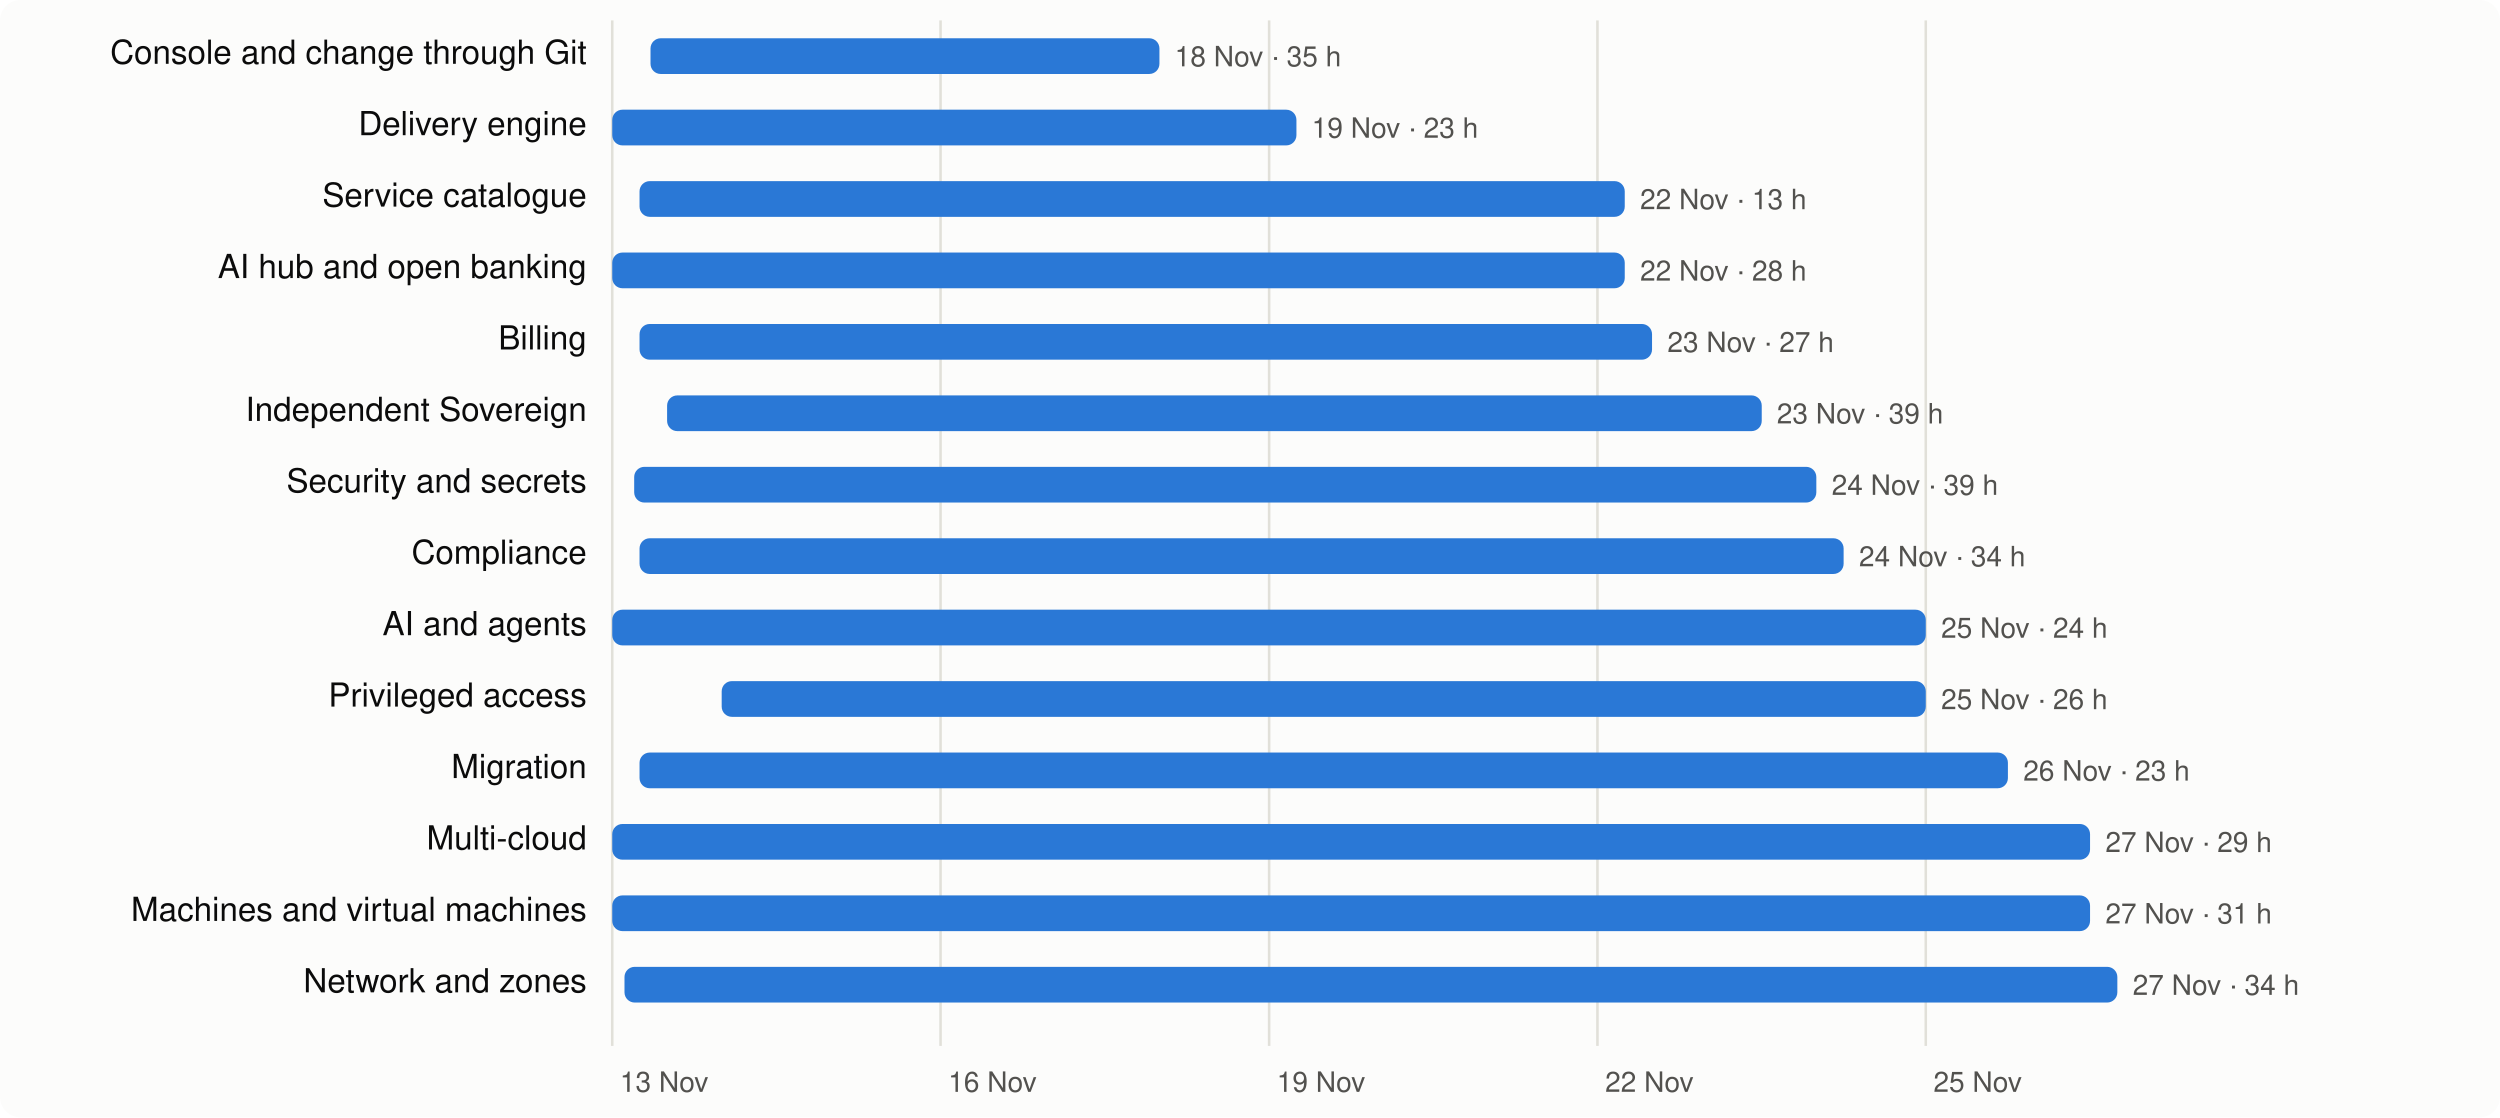
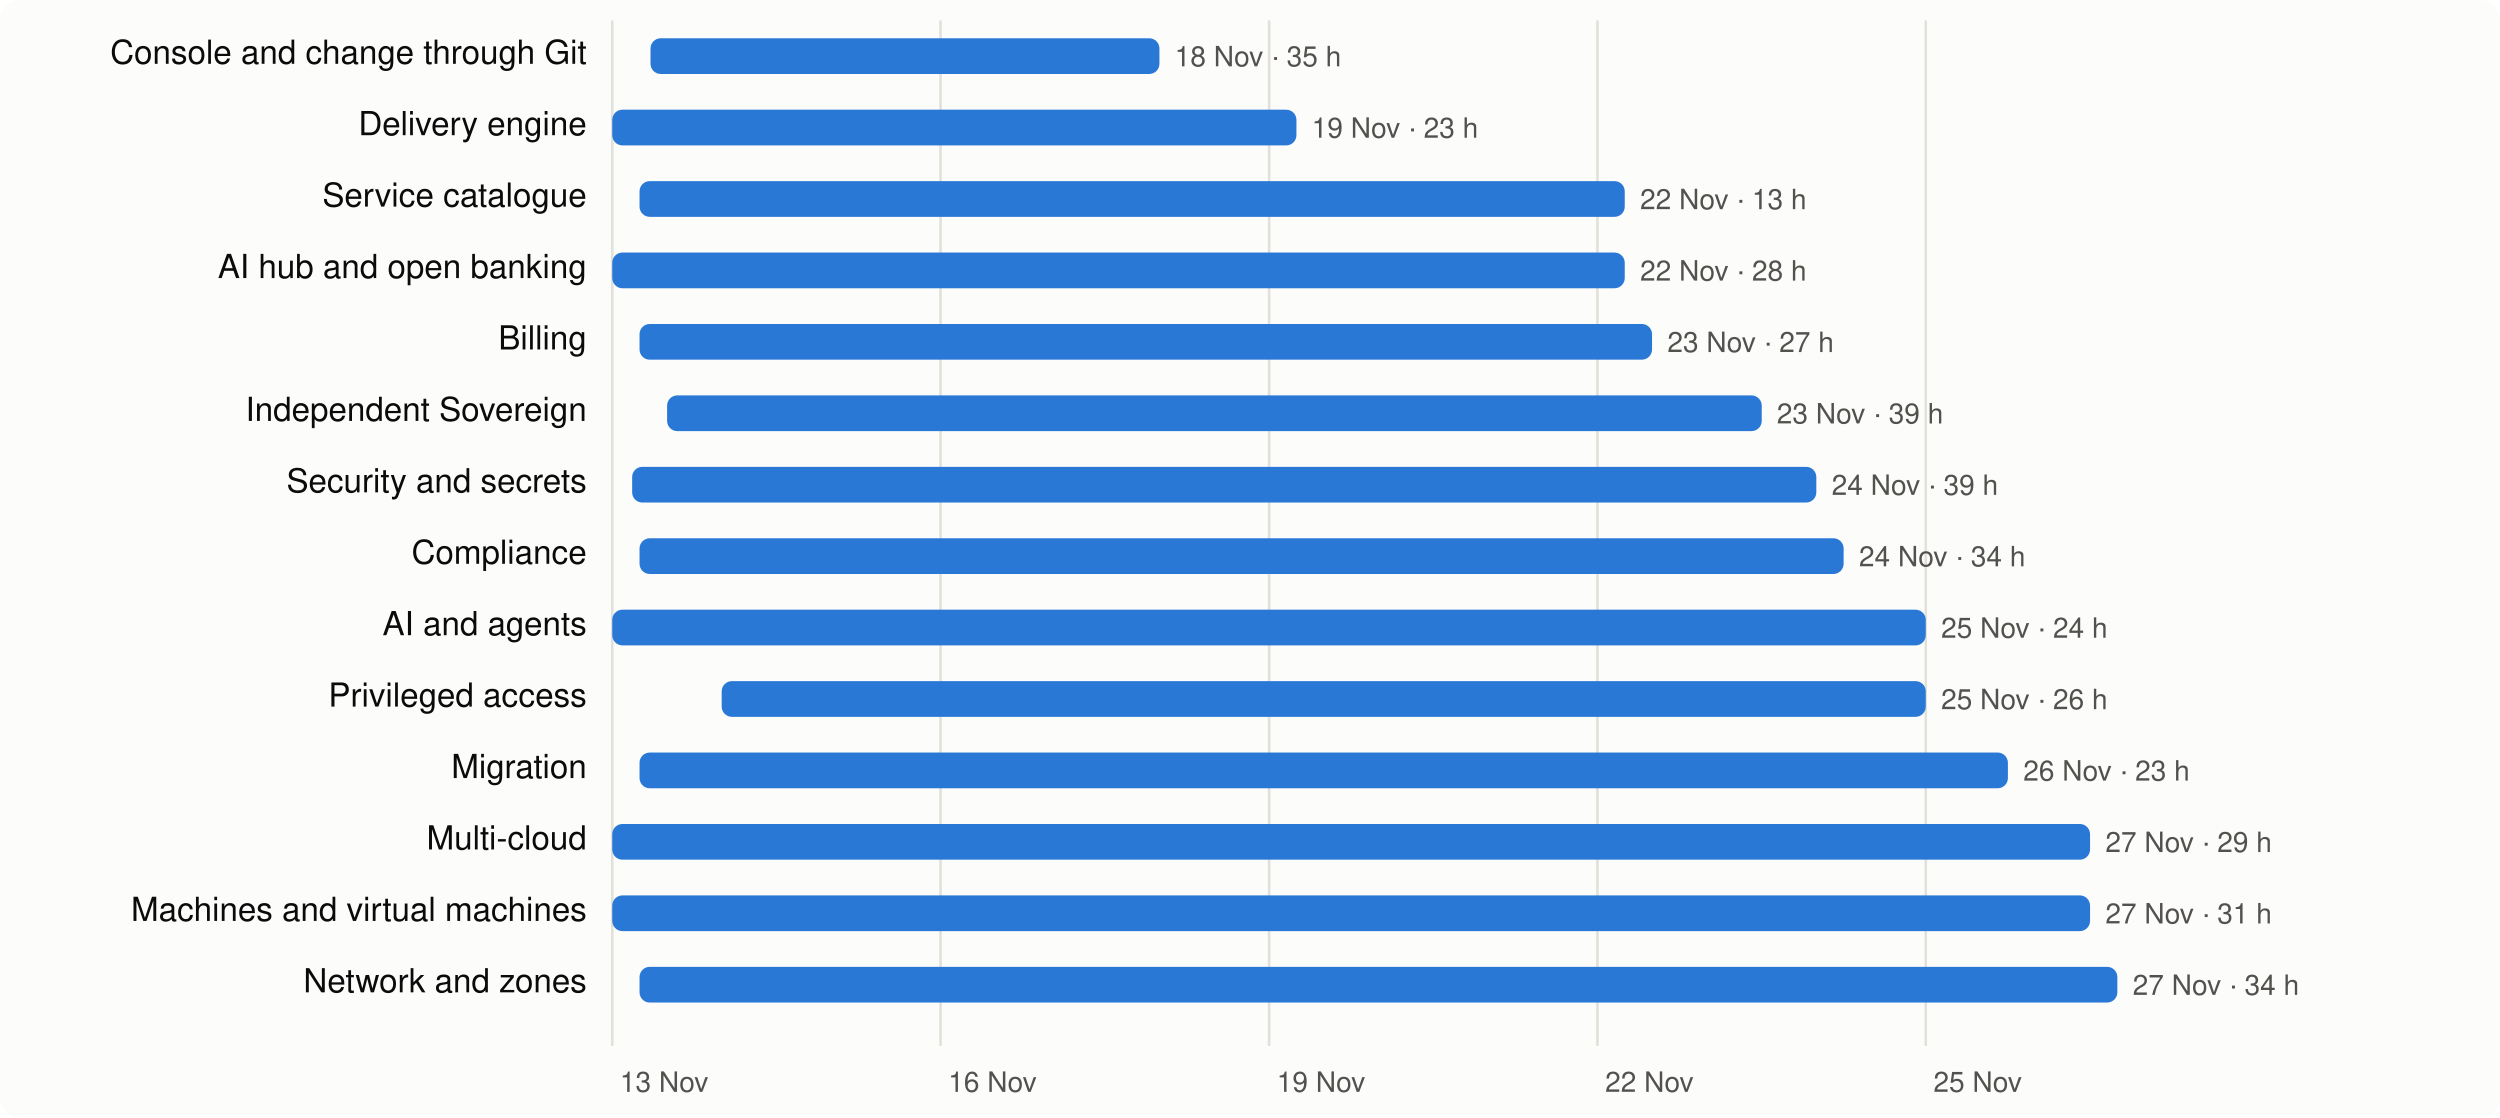
<svg xmlns="http://www.w3.org/2000/svg" viewBox="0 0 980 438" width="980" height="438" font-family="system-ui,-apple-system,Segoe UI,Helvetica,Arial,sans-serif" font-size="13">
  <rect width="980" height="438" rx="8" fill="#fcfcfb" />
  <line x1="240.0" x2="240.0" y1="8" y2="410" stroke="#e1e0d9" />
  <text x="243.0" y="428" fill="#52514e" font-size="11">13 Nov</text>
  <line x1="368.7" x2="368.7" y1="8" y2="410" stroke="#e1e0d9" />
  <text x="371.7" y="428" fill="#52514e" font-size="11">16 Nov</text>
  <line x1="497.5" x2="497.5" y1="8" y2="410" stroke="#e1e0d9" />
  <text x="500.5" y="428" fill="#52514e" font-size="11">19 Nov</text>
  <line x1="626.2" x2="626.2" y1="8" y2="410" stroke="#e1e0d9" />
  <text x="629.2" y="428" fill="#52514e" font-size="11">22 Nov</text>
  <line x1="754.9" x2="754.9" y1="8" y2="410" stroke="#e1e0d9" />
  <text x="757.9" y="428" fill="#52514e" font-size="11">25 Nov</text>
  <text x="230" y="25" text-anchor="end" fill="#0b0b0b">Console and change through Git</text>
  <rect x="255.0" y="15" width="199.5" height="14" rx="4" fill="#2a78d6" />
  <text x="460.5" y="26" fill="#52514e" font-size="11">18 Nov · 35 h</text>
  <text x="230" y="53" text-anchor="end" fill="#0b0b0b">Delivery engine</text>
  <rect x="240.0" y="43" width="268.2" height="14" rx="4" fill="#2a78d6" />
  <text x="514.2" y="54" fill="#52514e" font-size="11">19 Nov · 23 h</text>
  <text x="230" y="81" text-anchor="end" fill="#0b0b0b">Service catalogue</text>
  <rect x="250.7" y="71" width="386.2" height="14" rx="4" fill="#2a78d6" />
  <text x="642.9" y="82" fill="#52514e" font-size="11">22 Nov · 13 h</text>
  <text x="230" y="109" text-anchor="end" fill="#0b0b0b">AI hub and open banking</text>
  <rect x="240.0" y="99" width="396.9" height="14" rx="4" fill="#2a78d6" />
  <text x="642.9" y="110" fill="#52514e" font-size="11">22 Nov · 28 h</text>
  <text x="230" y="137" text-anchor="end" fill="#0b0b0b">Billing</text>
  <rect x="250.7" y="127" width="396.9" height="14" rx="4" fill="#2a78d6" />
  <text x="653.6" y="138" fill="#52514e" font-size="11">23 Nov · 27 h</text>
  <text x="230" y="165" text-anchor="end" fill="#0b0b0b">Independent Sovereign</text>
  <rect x="261.5" y="155" width="429.1" height="14" rx="4" fill="#2a78d6" />
  <text x="696.5" y="166" fill="#52514e" font-size="11">23 Nov · 39 h</text>
  <text x="230" y="193" text-anchor="end" fill="#0b0b0b">Security and secrets</text>
-   <rect x="248.6" y="183" width="463.4" height="14" rx="4" fill="#2a78d6" />
+   <rect x="247.8" y="183" width="464.2" height="14" rx="4" fill="#2a78d6" />
  <text x="718.0" y="194" fill="#52514e" font-size="11">24 Nov · 39 h</text>
  <text x="230" y="221" text-anchor="end" fill="#0b0b0b">Compliance</text>
  <rect x="250.7" y="211" width="472.0" height="14" rx="4" fill="#2a78d6" />
  <text x="728.7" y="222" fill="#52514e" font-size="11">24 Nov · 34 h</text>
  <text x="230" y="249" text-anchor="end" fill="#0b0b0b">AI and agents</text>
  <rect x="240.0" y="239" width="514.9" height="14" rx="4" fill="#2a78d6" />
  <text x="760.9" y="250" fill="#52514e" font-size="11">25 Nov · 24 h</text>
  <text x="230" y="277" text-anchor="end" fill="#0b0b0b">Privileged access</text>
  <rect x="282.9" y="267" width="472.0" height="14" rx="4" fill="#2a78d6" />
  <text x="760.9" y="278" fill="#52514e" font-size="11">25 Nov · 26 h</text>
  <text x="230" y="305" text-anchor="end" fill="#0b0b0b">Migration</text>
  <rect x="250.7" y="295" width="536.4" height="14" rx="4" fill="#2a78d6" />
  <text x="793.1" y="306" fill="#52514e" font-size="11">26 Nov · 23 h</text>
  <text x="230" y="333" text-anchor="end" fill="#0b0b0b">Multi-cloud</text>
  <rect x="240.0" y="323" width="579.3" height="14" rx="4" fill="#2a78d6" />
  <text x="825.3" y="334" fill="#52514e" font-size="11">27 Nov · 29 h</text>
  <text x="230" y="361" text-anchor="end" fill="#0b0b0b">Machines and virtual machines</text>
  <rect x="240.0" y="351" width="579.3" height="14" rx="4" fill="#2a78d6" />
  <text x="825.3" y="362" fill="#52514e" font-size="11">27 Nov · 31 h</text>
  <text x="230" y="389" text-anchor="end" fill="#0b0b0b">Network and zones</text>
-   <rect x="244.8" y="379" width="585.2" height="14" rx="4" fill="#2a78d6" />
+   <rect x="250.7" y="379" width="579.3" height="14" rx="4" fill="#2a78d6" />
  <text x="836.0" y="390" fill="#52514e" font-size="11">27 Nov · 34 h</text>
</svg>
